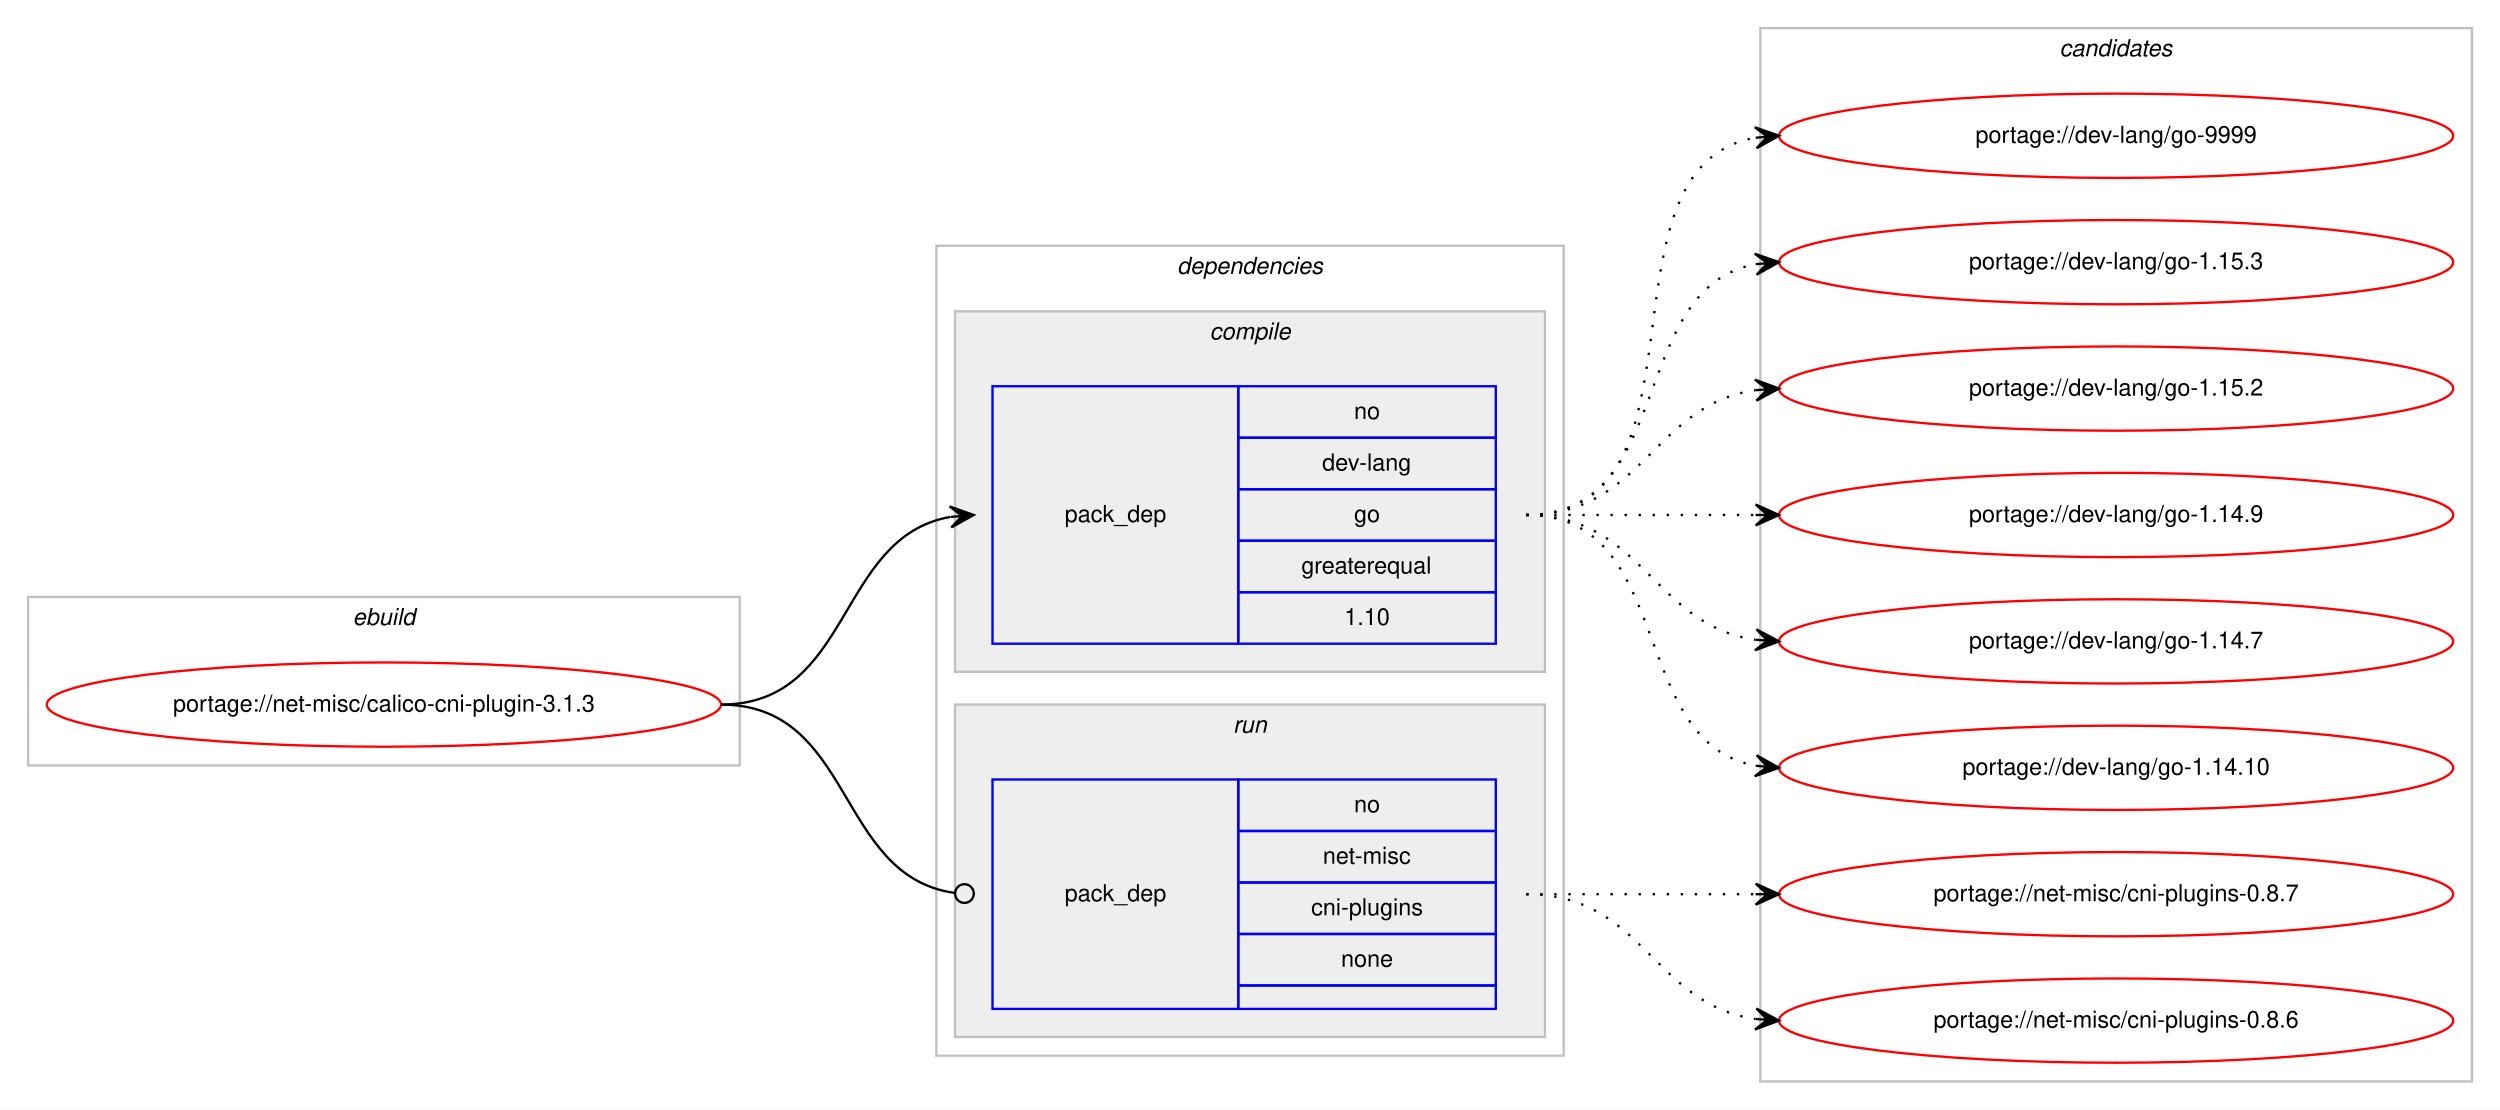
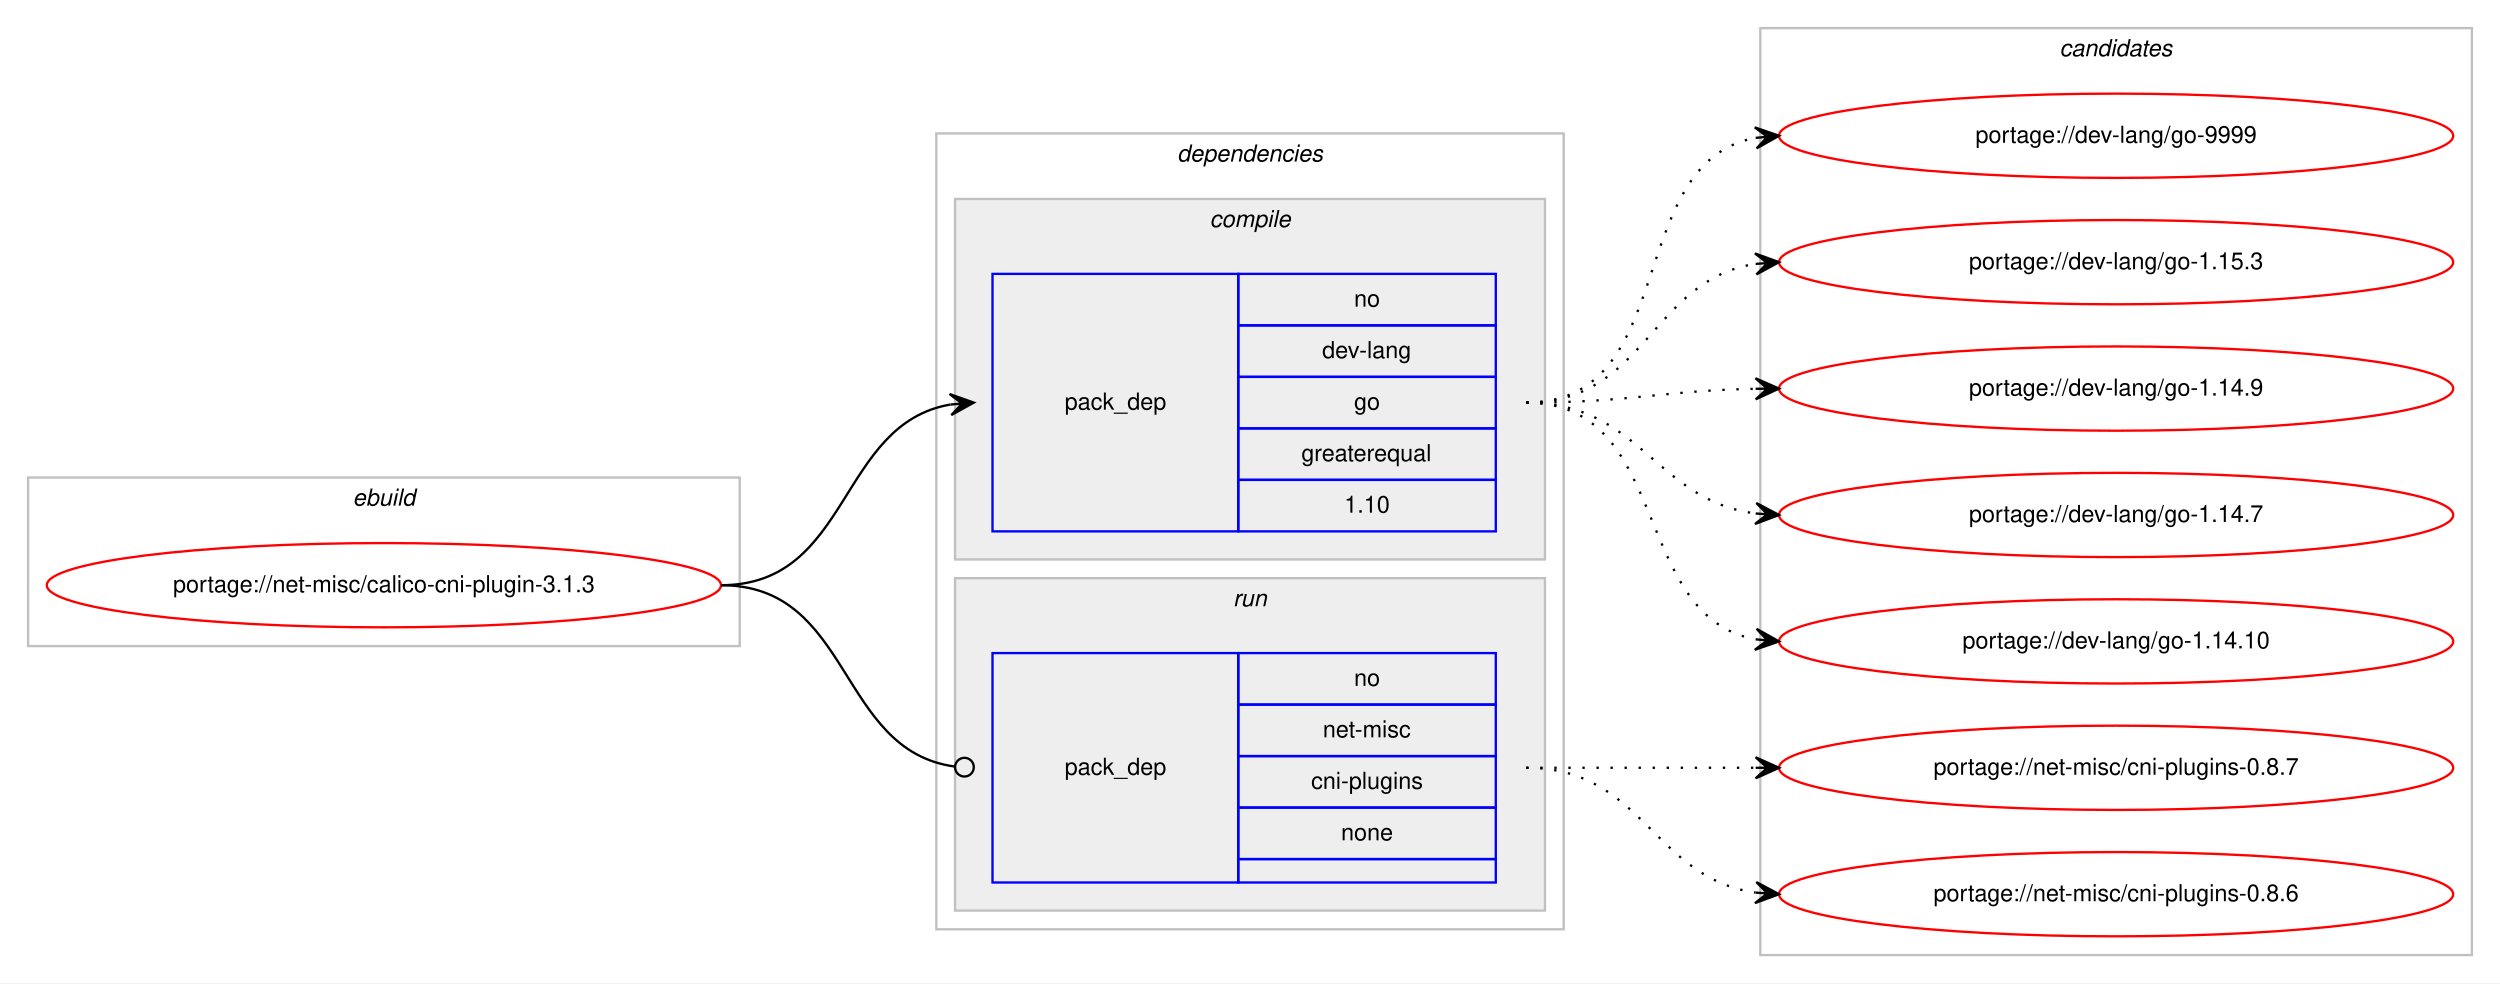
- <svg xmlns="http://www.w3.org/2000/svg" xmlns:xlink="http://www.w3.org/1999/xlink" width="1068pt" height="474pt" viewBox="0.00 0.00 1068.00 474.00">
-   <g id="graph0" class="graph" transform="scale(1 1) rotate(0) translate(4 470)">
-     <polygon fill="#ffffff" stroke="transparent" points="-4,4 -4,-470 1064,-470 1064,4 -4,4" />
+ <svg xmlns="http://www.w3.org/2000/svg" xmlns:xlink="http://www.w3.org/1999/xlink" width="1068pt" height="420pt" viewBox="0.00 0.00 1068.00 420.00">
+   <g id="graph0" class="graph" transform="scale(1 1) rotate(0) translate(4 416)">
+     <polygon fill="#ffffff" stroke="transparent" points="-4,4 -4,-416 1064,-416 1064,4 -4,4" />
    <g id="clust1" class="cluster">
-       <polygon fill="none" stroke="#c0c0c0" points="8,-143 8,-215 312,-215 312,-143 8,-143" />
-       <text text-anchor="start" x="146.663" y="-203" font-family="Helvetica,sans-Serif" font-style="italic" font-size="10.00" fill="#000000">ebuild</text>
+       <polygon fill="none" stroke="#c0c0c0" points="8,-140 8,-212 312,-212 312,-140 8,-140" />
+       <text text-anchor="start" x="146.663" y="-200" font-family="Helvetica,sans-Serif" font-style="italic" font-size="10.00" fill="#000000">ebuild</text>
    </g>
    <g id="clust2" class="cluster">
-       <polygon fill="none" stroke="#c0c0c0" points="396,-19 396,-365 664,-365 664,-19 396,-19" />
-       <text text-anchor="start" x="498.875" y="-353" font-family="Helvetica,sans-Serif" font-style="italic" font-size="10.00" fill="#000000">dependencies</text>
+       <polygon fill="none" stroke="#c0c0c0" points="396,-19 396,-359 664,-359 664,-19 396,-19" />
+       <text text-anchor="start" x="498.875" y="-347" font-family="Helvetica,sans-Serif" font-style="italic" font-size="10.00" fill="#000000">dependencies</text>
    </g>
    <g id="clust3" class="cluster">
-       <polygon fill="#eeeeee" stroke="#c0c0c0" points="404,-183 404,-337 656,-337 656,-183 404,-183" />
-       <text text-anchor="start" x="512.778" y="-325" font-family="Helvetica,sans-Serif" font-style="italic" font-size="10.00" fill="#000000">compile</text>
+       <polygon fill="#eeeeee" stroke="#c0c0c0" points="404,-177 404,-331 656,-331 656,-177 404,-177" />
+       <text text-anchor="start" x="512.778" y="-319" font-family="Helvetica,sans-Serif" font-style="italic" font-size="10.00" fill="#000000">compile</text>
    </g>
    <g id="clust6" class="cluster">
      <polygon fill="#eeeeee" stroke="#c0c0c0" points="404,-27 404,-169 656,-169 656,-27 404,-27" />
      <text text-anchor="start" x="522.777" y="-157" font-family="Helvetica,sans-Serif" font-style="italic" font-size="10.00" fill="#000000">run</text>
    </g>
    <g id="clust8" class="cluster">
-       <polygon fill="none" stroke="#c0c0c0" points="748,-8 748,-458 1052,-458 1052,-8 748,-8" />
-       <text text-anchor="start" x="875.824" y="-446" font-family="Helvetica,sans-Serif" font-style="italic" font-size="10.00" fill="#000000">candidates</text>
+       <polygon fill="none" stroke="#c0c0c0" points="748,-8 748,-404 1052,-404 1052,-8 748,-8" />
+       <text text-anchor="start" x="875.824" y="-392" font-family="Helvetica,sans-Serif" font-style="italic" font-size="10.00" fill="#000000">candidates</text>
    </g>
    <g id="node1" class="node">
      <g id="a_node1">
        <a xlink:href="../net-misc/calico-cni-plugin-3.1.3.svg" xlink:title="portage://net-misc/calico-cni-plugin-3.1.3">
-           <ellipse fill="none" stroke="#ff0000" cx="160" cy="-169" rx="144" ry="18" />
-           <text text-anchor="middle" x="160" y="-166" font-family="Helvetica,sans-Serif" font-size="10.00" fill="#000000">portage://net-misc/calico-cni-plugin-3.1.3</text>
+           <ellipse fill="none" stroke="#ff0000" cx="160" cy="-166" rx="144" ry="18" />
+           <text text-anchor="middle" x="160" y="-163" font-family="Helvetica,sans-Serif" font-size="10.00" fill="#000000">portage://net-misc/calico-cni-plugin-3.1.3</text>
        </a>
      </g>
    </g>
    <g id="node2" class="node">
-       <polygon fill="none" stroke="#0000ff" points="420,-195 420,-305 525,-305 525,-195 420,-195" />
-       <text text-anchor="start" x="450.823" y="-247" font-family="Helvetica,sans-Serif" font-size="10.00" fill="#000000">pack_dep</text>
-       <polygon fill="none" stroke="#0000ff" points="525,-283 525,-305 635,-305 635,-283 525,-283" />
-       <text text-anchor="start" x="574.441" y="-291" font-family="Helvetica,sans-Serif" font-size="10.00" fill="#000000">no</text>
-       <polygon fill="none" stroke="#0000ff" points="525,-261 525,-283 635,-283 635,-261 525,-261" />
-       <text text-anchor="start" x="560.828" y="-269" font-family="Helvetica,sans-Serif" font-size="10.00" fill="#000000">dev-lang</text>
-       <polygon fill="none" stroke="#0000ff" points="525,-239 525,-261 635,-261 635,-239 525,-239" />
-       <text text-anchor="start" x="574.441" y="-247" font-family="Helvetica,sans-Serif" font-size="10.00" fill="#000000">go</text>
-       <polygon fill="none" stroke="#0000ff" points="525,-217 525,-239 635,-239 635,-217 525,-217" />
-       <text text-anchor="start" x="551.936" y="-225" font-family="Helvetica,sans-Serif" font-size="10.00" fill="#000000">greaterequal</text>
-       <polygon fill="none" stroke="#0000ff" points="525,-195 525,-217 635,-217 635,-195 525,-195" />
-       <text text-anchor="start" x="570.272" y="-203" font-family="Helvetica,sans-Serif" font-size="10.00" fill="#000000">1.10</text>
+       <polygon fill="none" stroke="#0000ff" points="420,-189 420,-299 525,-299 525,-189 420,-189" />
+       <text text-anchor="start" x="450.823" y="-241" font-family="Helvetica,sans-Serif" font-size="10.00" fill="#000000">pack_dep</text>
+       <polygon fill="none" stroke="#0000ff" points="525,-277 525,-299 635,-299 635,-277 525,-277" />
+       <text text-anchor="start" x="574.441" y="-285" font-family="Helvetica,sans-Serif" font-size="10.00" fill="#000000">no</text>
+       <polygon fill="none" stroke="#0000ff" points="525,-255 525,-277 635,-277 635,-255 525,-255" />
+       <text text-anchor="start" x="560.828" y="-263" font-family="Helvetica,sans-Serif" font-size="10.00" fill="#000000">dev-lang</text>
+       <polygon fill="none" stroke="#0000ff" points="525,-233 525,-255 635,-255 635,-233 525,-233" />
+       <text text-anchor="start" x="574.441" y="-241" font-family="Helvetica,sans-Serif" font-size="10.00" fill="#000000">go</text>
+       <polygon fill="none" stroke="#0000ff" points="525,-211 525,-233 635,-233 635,-211 525,-211" />
+       <text text-anchor="start" x="551.936" y="-219" font-family="Helvetica,sans-Serif" font-size="10.00" fill="#000000">greaterequal</text>
+       <polygon fill="none" stroke="#0000ff" points="525,-189 525,-211 635,-211 635,-189 525,-189" />
+       <text text-anchor="start" x="570.272" y="-197" font-family="Helvetica,sans-Serif" font-size="10.00" fill="#000000">1.10</text>
    </g>
    <g id="edge1" class="edge">
-       <path fill="none" stroke="#000000" d="M304,-169C360.367,-169 353.189,-240.488 401.861,-249.145" />
-       <polygon fill="#000000" stroke="#000000" points="412,-250 401.657,-253.644 407.018,-249.58 402.035,-249.16 402.035,-249.16 402.035,-249.16 407.018,-249.58 402.413,-244.676 412,-250 412,-250" />
+       <path fill="none" stroke="#000000" d="M304,-166C359.625,-166 353.797,-234.841 401.98,-243.177" />
+       <polygon fill="#000000" stroke="#000000" points="412,-244 401.665,-247.666 407.017,-243.591 402.034,-243.181 402.034,-243.181 402.034,-243.181 407.017,-243.591 402.402,-238.696 412,-244 412,-244" />
    </g>
    <g id="node3" class="node">
      <polygon fill="none" stroke="#0000ff" points="420,-39 420,-137 525,-137 525,-39 420,-39" />
      <text text-anchor="start" x="450.823" y="-85" font-family="Helvetica,sans-Serif" font-size="10.00" fill="#000000">pack_dep</text>
      <polygon fill="none" stroke="#0000ff" points="525,-115 525,-137 635,-137 635,-115 525,-115" />
      <text text-anchor="start" x="574.441" y="-123" font-family="Helvetica,sans-Serif" font-size="10.00" fill="#000000">no</text>
      <polygon fill="none" stroke="#0000ff" points="525,-93 525,-115 635,-115 635,-93 525,-93" />
      <text text-anchor="start" x="561.113" y="-101" font-family="Helvetica,sans-Serif" font-size="10.00" fill="#000000">net-misc</text>
      <polygon fill="none" stroke="#0000ff" points="525,-71 525,-93 635,-93 635,-71 525,-71" />
      <text text-anchor="start" x="556.11" y="-79" font-family="Helvetica,sans-Serif" font-size="10.00" fill="#000000">cni-plugins</text>
      <polygon fill="none" stroke="#0000ff" points="525,-49 525,-71 635,-71 635,-49 525,-49" />
      <text text-anchor="start" x="568.882" y="-57" font-family="Helvetica,sans-Serif" font-size="10.00" fill="#000000">none</text>
      <polygon fill="none" stroke="#0000ff" points="525,-39 525,-49 635,-49 635,-39 525,-39" />
    </g>
    <g id="edge2" class="edge">
-       <path fill="none" stroke="#000000" d="M304,-169C361.07,-169 353,-95.717 403.709,-88.561" />
-       <ellipse fill="none" stroke="#000000" cx="408.009" cy="-88.27" rx="4" ry="4" />
+       <path fill="none" stroke="#000000" d="M304,-166C360.318,-166 353.642,-95.431 403.808,-88.54" />
+       <ellipse fill="none" stroke="#000000" cx="408.009" cy="-88.263" rx="4" ry="4" />
    </g>
    <g id="node4" class="node">
      <g id="a_node4">
        <a xlink:href="../dev-lang/go-9999.svg" xlink:title="portage://dev-lang/go-9999">
-           <ellipse fill="none" stroke="#ff0000" cx="900" cy="-412" rx="144" ry="18" />
-           <text text-anchor="middle" x="900" y="-409" font-family="Helvetica,sans-Serif" font-size="10.00" fill="#000000">portage://dev-lang/go-9999</text>
+           <ellipse fill="none" stroke="#ff0000" cx="900" cy="-358" rx="144" ry="18" />
+           <text text-anchor="middle" x="900" y="-355" font-family="Helvetica,sans-Serif" font-size="10.00" fill="#000000">portage://dev-lang/go-9999</text>
        </a>
      </g>
    </g>
    <g id="edge3" class="edge">
-       <path fill="none" stroke="#000000" stroke-dasharray="1,5" d="M648,-250C730.815,-250 674.779,-398.377 745.661,-411.128" />
-       <polygon fill="#000000" stroke="#000000" points="756,-412 745.657,-415.644 751.018,-411.58 746.035,-411.16 746.035,-411.16 746.035,-411.16 751.018,-411.58 746.413,-406.676 756,-412 756,-412" />
+       <path fill="none" stroke="#000000" stroke-dasharray="1,5" d="M648,-244C714.113,-244 689.256,-346.294 745.774,-357.082" />
+       <polygon fill="#000000" stroke="#000000" points="756,-358 745.638,-361.588 751.02,-357.553 746.04,-357.106 746.04,-357.106 746.04,-357.106 751.02,-357.553 746.442,-352.624 756,-358 756,-358" />
    </g>
    <g id="node5" class="node">
      <g id="a_node5">
        <a xlink:href="../dev-lang/go-1.15.3.svg" xlink:title="portage://dev-lang/go-1.15.3">
-           <ellipse fill="none" stroke="#ff0000" cx="900" cy="-358" rx="144" ry="18" />
-           <text text-anchor="middle" x="900" y="-355" font-family="Helvetica,sans-Serif" font-size="10.00" fill="#000000">portage://dev-lang/go-1.15.3</text>
+           <ellipse fill="none" stroke="#ff0000" cx="900" cy="-304" rx="144" ry="18" />
+           <text text-anchor="middle" x="900" y="-301" font-family="Helvetica,sans-Serif" font-size="10.00" fill="#000000">portage://dev-lang/go-1.15.3</text>
        </a>
      </g>
    </g>
    <g id="edge4" class="edge">
-       <path fill="none" stroke="#000000" stroke-dasharray="1,5" d="M648,-250C712.303,-250 690.78,-346.91 746.031,-357.131" />
-       <polygon fill="#000000" stroke="#000000" points="756,-358 745.647,-361.614 751.019,-357.566 746.038,-357.131 746.038,-357.131 746.038,-357.131 751.019,-357.566 746.429,-352.648 756,-358 756,-358" />
+       <path fill="none" stroke="#000000" stroke-dasharray="1,5" d="M648,-244C699.264,-244 701.082,-296.296 745.778,-303.241" />
+       <polygon fill="#000000" stroke="#000000" points="756,-304 745.694,-307.747 751.014,-303.63 746.027,-303.26 746.027,-303.26 746.027,-303.26 751.014,-303.63 746.361,-298.772 756,-304 756,-304" />
    </g>
    <g id="node6" class="node">
      <g id="a_node6">
-         <a xlink:href="../dev-lang/go-1.15.2.svg" xlink:title="portage://dev-lang/go-1.15.2">
-           <ellipse fill="none" stroke="#ff0000" cx="900" cy="-304" rx="144" ry="18" />
-           <text text-anchor="middle" x="900" y="-301" font-family="Helvetica,sans-Serif" font-size="10.00" fill="#000000">portage://dev-lang/go-1.15.2</text>
-         </a>
-       </g>
-     </g>
-     <g id="edge5" class="edge">
-       <path fill="none" stroke="#000000" stroke-dasharray="1,5" d="M648,-250C698.102,-250 702.012,-297.066 745.979,-303.317" />
-       <polygon fill="#000000" stroke="#000000" points="756,-304 745.717,-307.81 751.012,-303.66 746.023,-303.32 746.023,-303.32 746.023,-303.32 751.012,-303.66 746.329,-298.831 756,-304 756,-304" />
-     </g>
-     <g id="node7" class="node">
-       <g id="a_node7">
        <a xlink:href="../dev-lang/go-1.14.9.svg" xlink:title="portage://dev-lang/go-1.14.9">
          <ellipse fill="none" stroke="#ff0000" cx="900" cy="-250" rx="144" ry="18" />
          <text text-anchor="middle" x="900" y="-247" font-family="Helvetica,sans-Serif" font-size="10.00" fill="#000000">portage://dev-lang/go-1.14.9</text>
        </a>
      </g>
    </g>
-     <g id="edge6" class="edge">
-       <path fill="none" stroke="#000000" stroke-dasharray="1,5" d="M648,-250C692.438,-250 706.02,-250 745.878,-250" />
-       <polygon fill="#000000" stroke="#000000" points="756,-250 746,-254.5 751,-250 746,-250 746,-250 746,-250 751,-250 746,-245.5 756,-250 756,-250" />
+     <g id="edge5" class="edge">
+       <path fill="none" stroke="#000000" stroke-dasharray="1,5" d="M648,-244C692.506,-244 705.967,-249.142 745.865,-249.906" />
+       <polygon fill="#000000" stroke="#000000" points="756,-250 745.958,-254.407 751,-249.953 746,-249.907 746,-249.907 746,-249.907 751,-249.953 746.042,-245.407 756,-250 756,-250" />
    </g>
-     <g id="node8" class="node">
-       <g id="a_node8">
+     <g id="node7" class="node">
+       <g id="a_node7">
        <a xlink:href="../dev-lang/go-1.14.7.svg" xlink:title="portage://dev-lang/go-1.14.7">
          <ellipse fill="none" stroke="#ff0000" cx="900" cy="-196" rx="144" ry="18" />
          <text text-anchor="middle" x="900" y="-193" font-family="Helvetica,sans-Serif" font-size="10.00" fill="#000000">portage://dev-lang/go-1.14.7</text>
        </a>
      </g>
    </g>
-     <g id="edge7" class="edge">
-       <path fill="none" stroke="#000000" stroke-dasharray="1,5" d="M648,-250C698.102,-250 702.012,-202.934 745.979,-196.683" />
-       <polygon fill="#000000" stroke="#000000" points="756,-196 746.329,-201.169 751.012,-196.34 746.023,-196.68 746.023,-196.68 746.023,-196.68 751.012,-196.34 745.717,-192.19 756,-196 756,-196" />
+     <g id="edge6" class="edge">
+       <path fill="none" stroke="#000000" stroke-dasharray="1,5" d="M648,-244C696.937,-244 702.838,-202.338 745.891,-196.642" />
+       <polygon fill="#000000" stroke="#000000" points="756,-196 746.306,-201.125 751.01,-196.317 746.02,-196.634 746.02,-196.634 746.02,-196.634 751.01,-196.317 745.735,-192.143 756,-196 756,-196" />
    </g>
-     <g id="node9" class="node">
-       <g id="a_node9">
+     <g id="node8" class="node">
+       <g id="a_node8">
        <a xlink:href="../dev-lang/go-1.14.10.svg" xlink:title="portage://dev-lang/go-1.14.10">
          <ellipse fill="none" stroke="#ff0000" cx="900" cy="-142" rx="144" ry="18" />
          <text text-anchor="middle" x="900" y="-139" font-family="Helvetica,sans-Serif" font-size="10.00" fill="#000000">portage://dev-lang/go-1.14.10</text>
        </a>
      </g>
    </g>
-     <g id="edge8" class="edge">
-       <path fill="none" stroke="#000000" stroke-dasharray="1,5" d="M648,-250C712.303,-250 690.78,-153.09 746.031,-142.869" />
-       <polygon fill="#000000" stroke="#000000" points="756,-142 746.429,-147.352 751.019,-142.434 746.038,-142.869 746.038,-142.869 746.038,-142.869 751.019,-142.434 745.647,-138.386 756,-142 756,-142" />
+     <g id="edge7" class="edge">
+       <path fill="none" stroke="#000000" stroke-dasharray="1,5" d="M648,-244C710.413,-244 692.337,-152.851 745.947,-142.882" />
+       <polygon fill="#000000" stroke="#000000" points="756,-142 746.432,-147.357 751.019,-142.437 746.038,-142.874 746.038,-142.874 746.038,-142.874 751.019,-142.437 745.645,-138.391 756,-142 756,-142" />
    </g>
-     <g id="node10" class="node">
-       <g id="a_node10">
+     <g id="node9" class="node">
+       <g id="a_node9">
        <a xlink:href="../net-misc/cni-plugins-0.8.7.svg" xlink:title="portage://net-misc/cni-plugins-0.8.7">
          <ellipse fill="none" stroke="#ff0000" cx="900" cy="-88" rx="144" ry="18" />
          <text text-anchor="middle" x="900" y="-85" font-family="Helvetica,sans-Serif" font-size="10.00" fill="#000000">portage://net-misc/cni-plugins-0.8.7</text>
        </a>
      </g>
    </g>
-     <g id="edge9" class="edge">
+     <g id="edge8" class="edge">
      <path fill="none" stroke="#000000" stroke-dasharray="1,5" d="M648,-88C692.438,-88 706.02,-88 745.878,-88" />
      <polygon fill="#000000" stroke="#000000" points="756,-88 746,-92.5 751,-88 746,-88 746,-88 746,-88 751,-88 746,-83.5 756,-88 756,-88" />
    </g>
-     <g id="node11" class="node">
-       <g id="a_node11">
+     <g id="node10" class="node">
+       <g id="a_node10">
        <a xlink:href="../net-misc/cni-plugins-0.8.6.svg" xlink:title="portage://net-misc/cni-plugins-0.8.6">
          <ellipse fill="none" stroke="#ff0000" cx="900" cy="-34" rx="144" ry="18" />
          <text text-anchor="middle" x="900" y="-31" font-family="Helvetica,sans-Serif" font-size="10.00" fill="#000000">portage://net-misc/cni-plugins-0.8.6</text>
        </a>
      </g>
    </g>
-     <g id="edge10" class="edge">
+     <g id="edge9" class="edge">
      <path fill="none" stroke="#000000" stroke-dasharray="1,5" d="M648,-88C698.102,-88 702.012,-40.934 745.979,-34.683" />
      <polygon fill="#000000" stroke="#000000" points="756,-34 746.329,-39.169 751.012,-34.34 746.023,-34.68 746.023,-34.68 746.023,-34.68 751.012,-34.34 745.717,-30.19 756,-34 756,-34" />
    </g>
  </g>
</svg>
